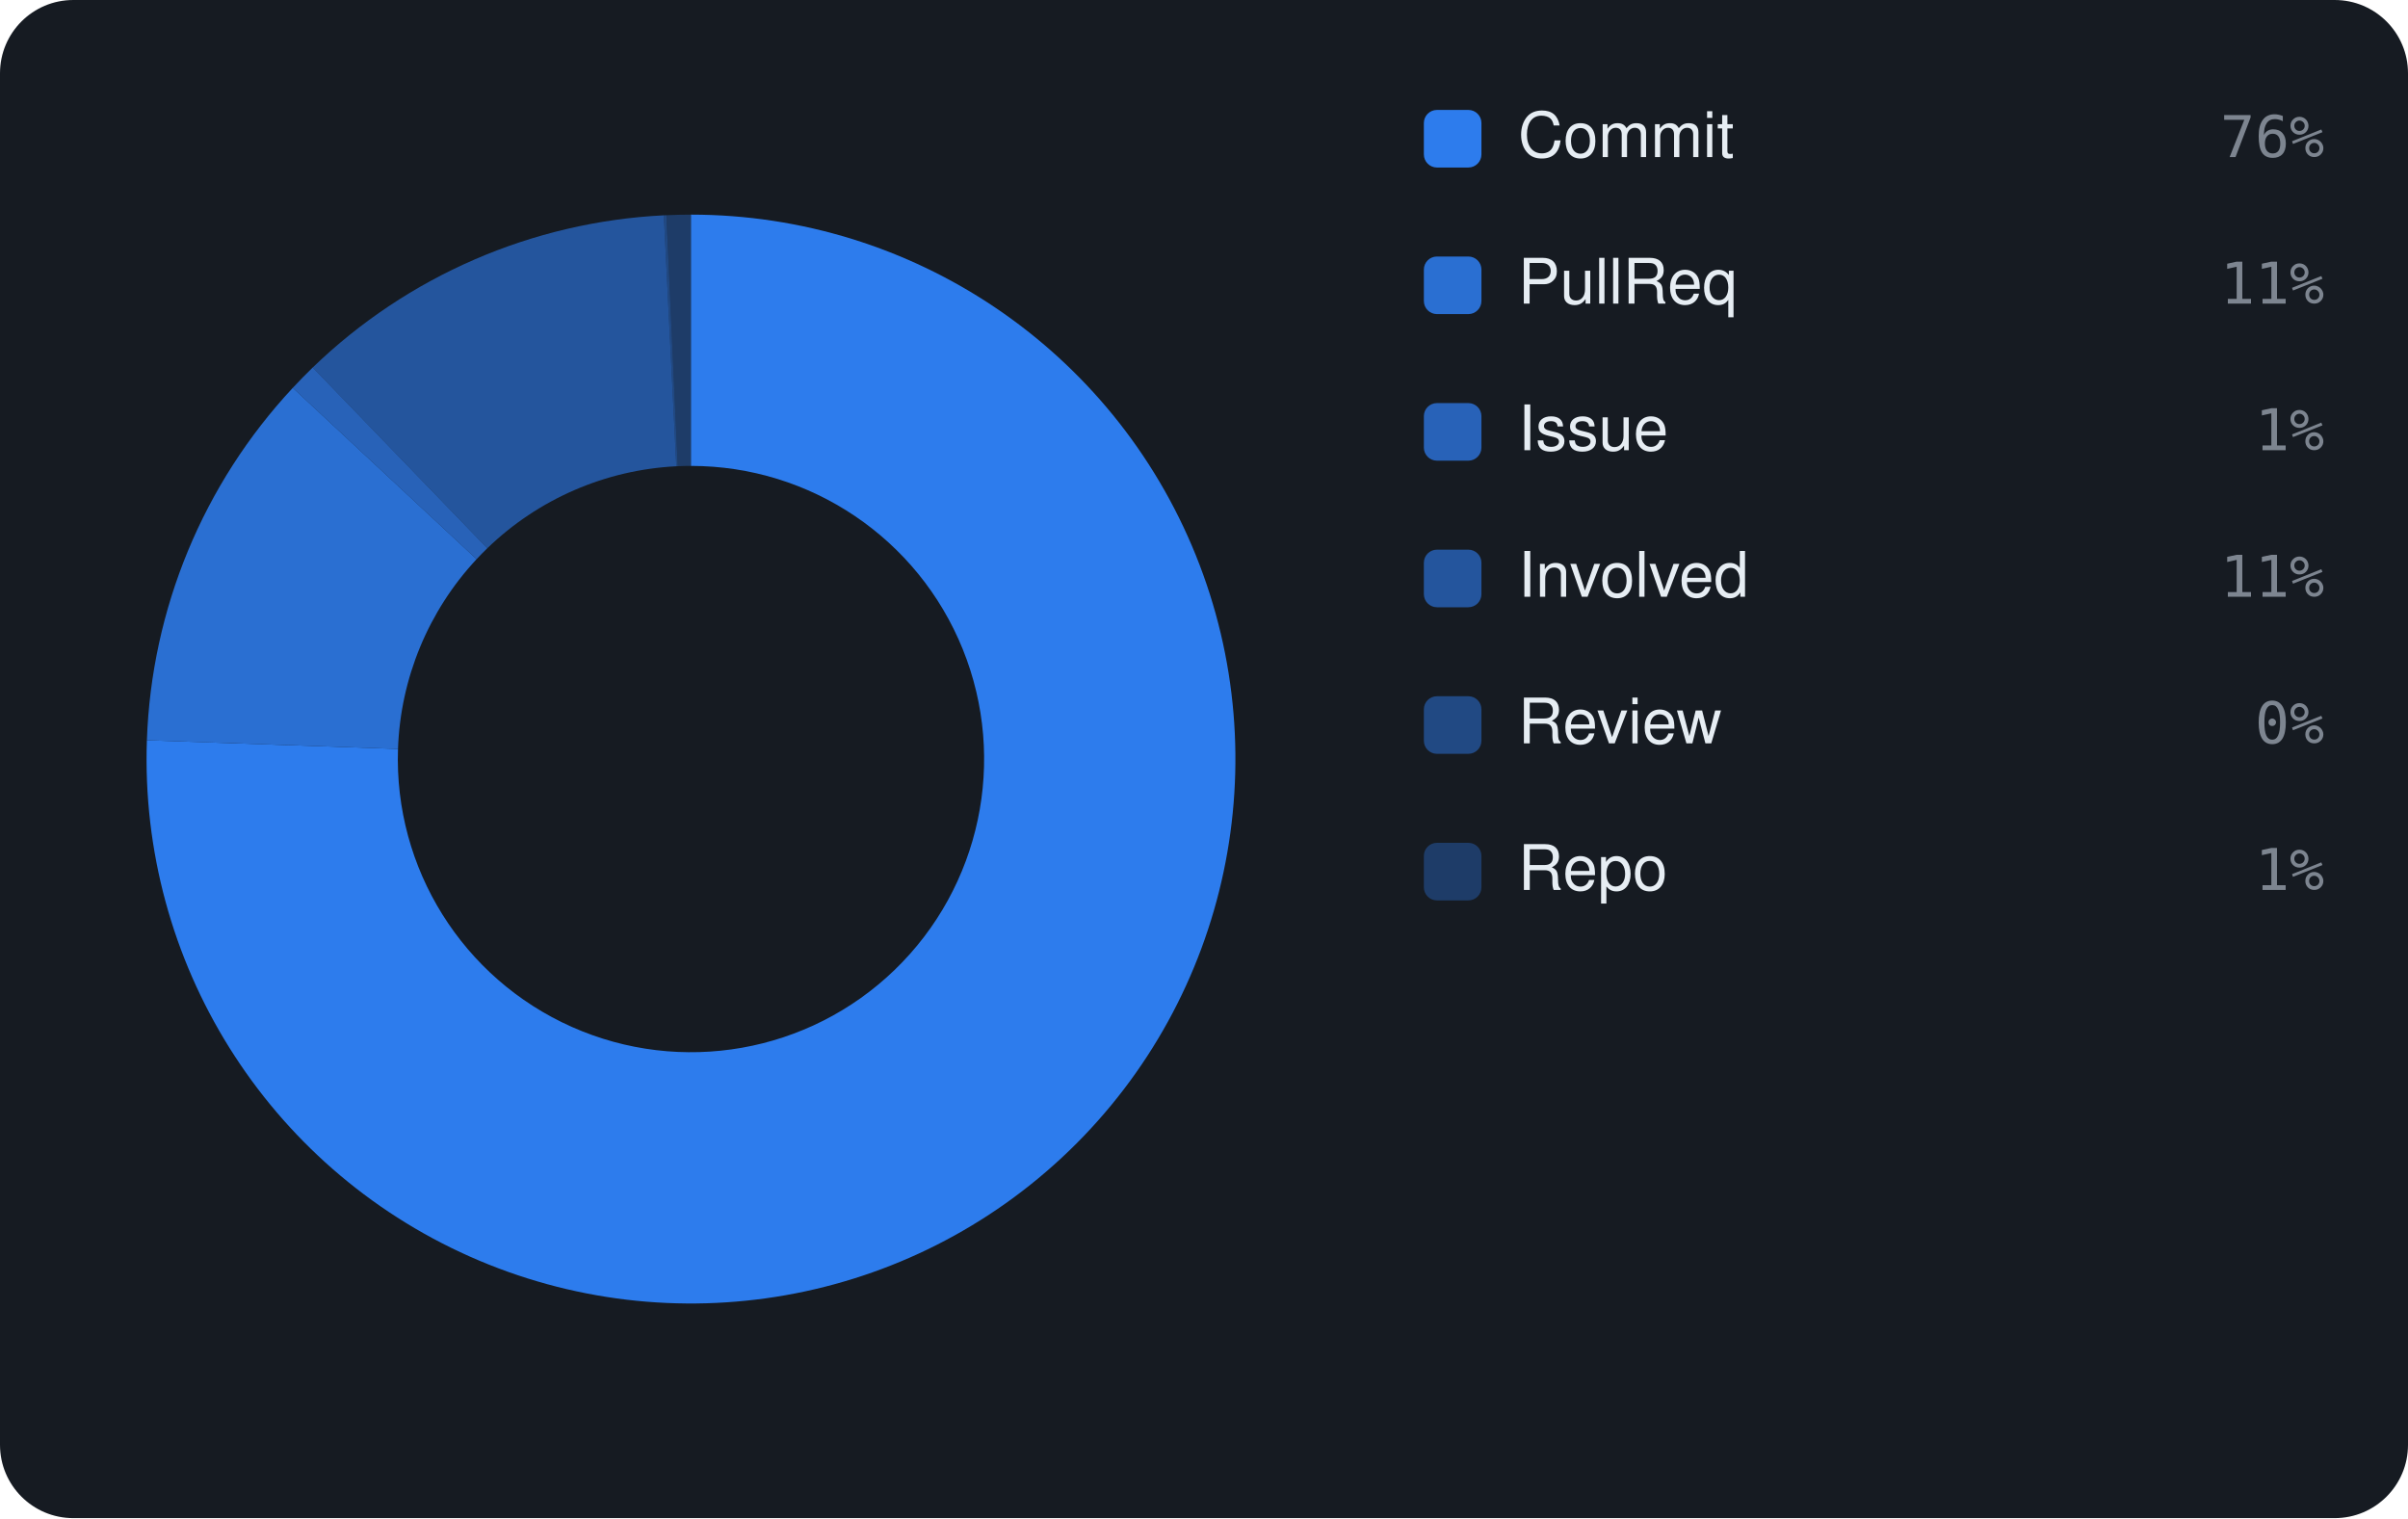
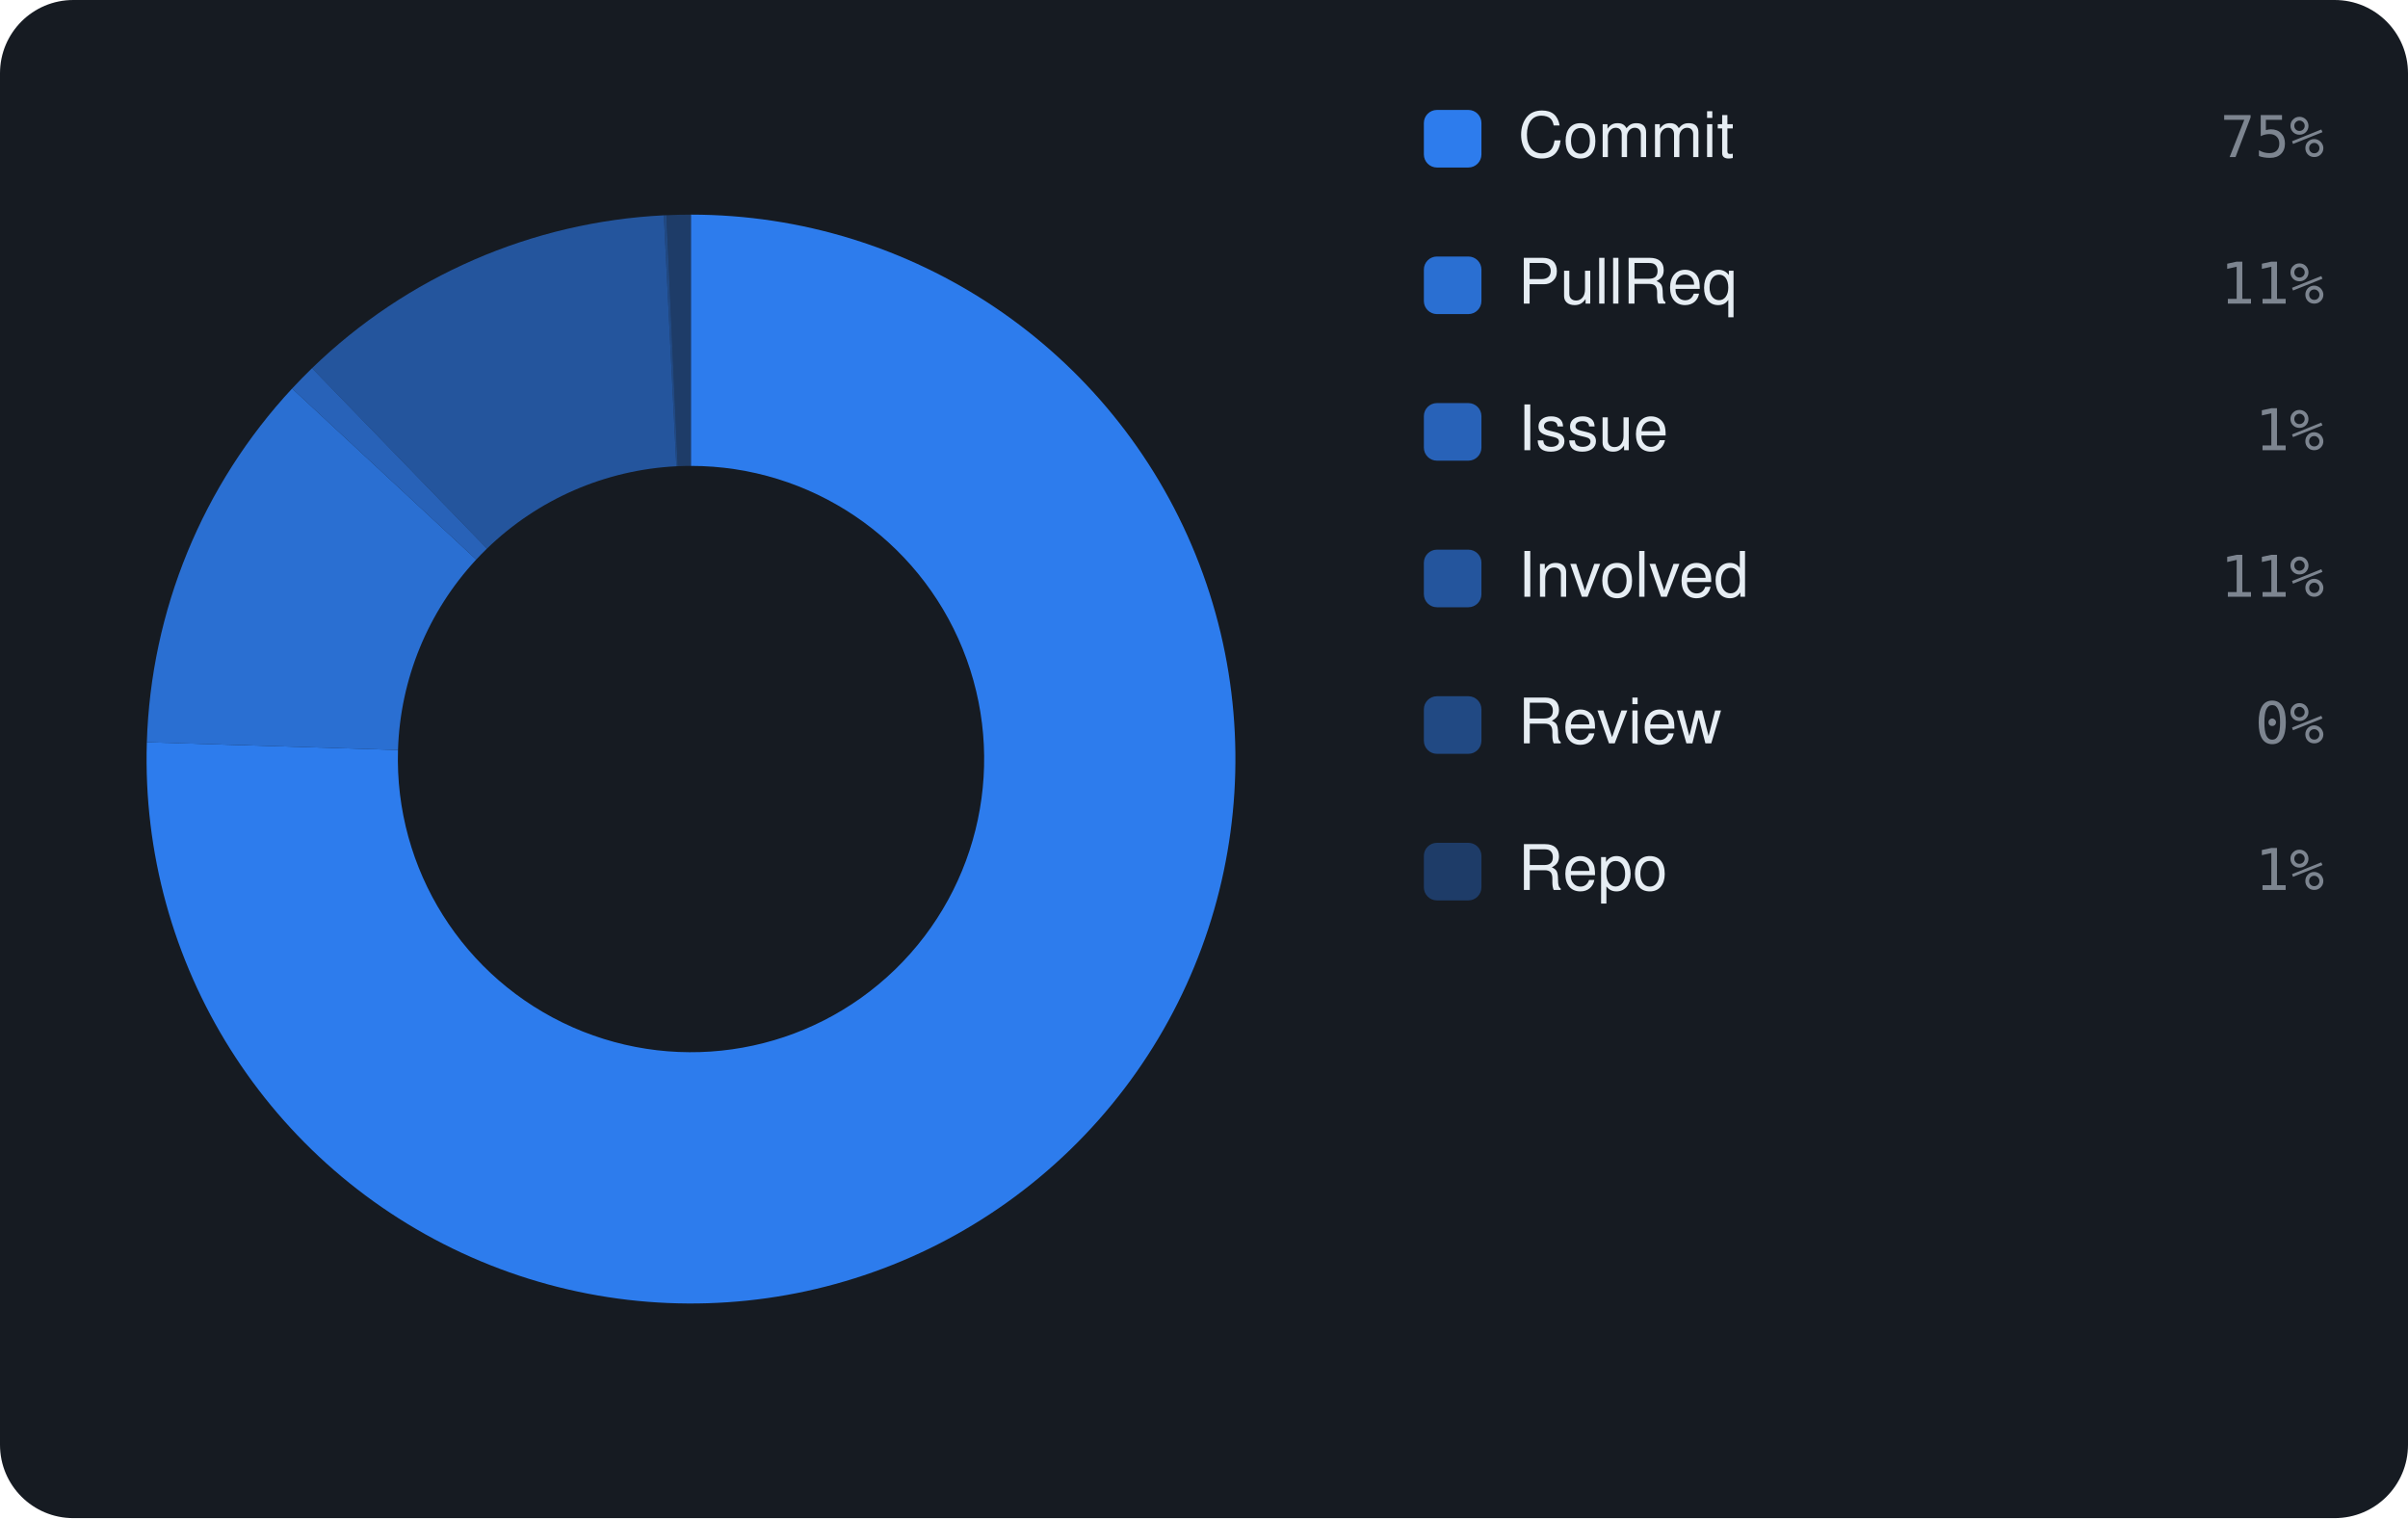
<svg xmlns="http://www.w3.org/2000/svg" viewBox="0 0 460 290" width="460" height="290" font-family="-apple-system,BlinkMacSystemFont,'Segoe UI',Helvetica,Arial,sans-serif">
  <rect width="460" height="290" rx="14" fill="#161b22" />
-   <path d="M132.00 41.00 A104 104 0 1 1 28.06 141.41 L76.03 143.07 A56 56 0 1 0 132.00 89.00 Z" fill="rgba(47,129,247,0.95)" />
-   <path d="M28.06 141.41 A104 104 0 0 1 55.93 74.09 L91.04 106.82 A56 56 0 0 0 76.03 143.07 Z" fill="rgba(47,129,247,0.826)" />
-   <path d="M55.93 74.09 A104 104 0 0 1 59.74 70.20 L93.09 104.73 A56 56 0 0 0 91.04 106.82 Z" fill="rgba(47,129,247,0.702)" />
-   <path d="M59.74 70.20 A104 104 0 0 1 126.81 41.13 L129.20 89.07 A56 56 0 0 0 93.09 104.73 Z" fill="rgba(47,129,247,0.578)" />
-   <path d="M126.81 41.13 A104 104 0 0 1 127.30 41.11 L129.47 89.06 A56 56 0 0 0 129.20 89.07 Z" fill="rgba(47,129,247,0.454)" />
-   <path d="M127.30 41.11 A104 104 0 0 1 132.00 41.00 L132.00 89.00 A56 56 0 0 0 129.47 89.06 Z" fill="rgba(47,129,247,0.33)" />
+   <path d="M132.00 41.00 A104 104 0 1 1 28.05 141.79 L76.03 143.27 A56 56 0 1 0 132.00 89.00 Z" fill="rgba(47,129,247,0.95)" />
+   <path d="M28.05 141.79 A104 104 0 0 1 55.80 74.22 L90.97 106.89 A56 56 0 0 0 76.03 143.27 Z" fill="rgba(47,129,247,0.826)" />
+   <path d="M55.80 74.22 A104 104 0 0 1 59.61 70.33 L93.02 104.80 A56 56 0 0 0 90.97 106.89 Z" fill="rgba(47,129,247,0.702)" />
+   <path d="M59.61 70.33 A104 104 0 0 1 126.81 41.13 L129.21 89.07 A56 56 0 0 0 93.02 104.80 Z" fill="rgba(47,129,247,0.578)" />
+   <path d="M126.81 41.13 A104 104 0 0 1 127.31 41.11 L129.47 89.06 A56 56 0 0 0 129.21 89.07 Z" fill="rgba(47,129,247,0.454)" />
+   <path d="M127.31 41.11 A104 104 0 0 1 132.00 41.00 L132.00 89.00 A56 56 0 0 0 129.47 89.06 Z" fill="rgba(47,129,247,0.33)" />
  <rect x="272" y="21" width="11" height="11" rx="2.5" fill="rgba(47,129,247,0.95)" />
  <text x="290" y="30" font-size="12" fill="#e6edf3">Commit</text>
-   <text x="444" y="30" text-anchor="end" font-size="11" font-family="monospace" fill="#7d8590">76%</text>
+   <text x="444" y="30" text-anchor="end" font-size="11" font-family="monospace" fill="#7d8590">75%</text>
  <rect x="272" y="49" width="11" height="11" rx="2.5" fill="rgba(47,129,247,0.826)" />
  <text x="290" y="58" font-size="12" fill="#e6edf3">PullReq</text>
  <text x="444" y="58" text-anchor="end" font-size="11" font-family="monospace" fill="#7d8590">11%</text>
  <rect x="272" y="77" width="11" height="11" rx="2.5" fill="rgba(47,129,247,0.702)" />
  <text x="290" y="86" font-size="12" fill="#e6edf3">Issue</text>
  <text x="444" y="86" text-anchor="end" font-size="11" font-family="monospace" fill="#7d8590">1%</text>
  <rect x="272" y="105" width="11" height="11" rx="2.5" fill="rgba(47,129,247,0.578)" />
  <text x="290" y="114" font-size="12" fill="#e6edf3">Involved</text>
  <text x="444" y="114" text-anchor="end" font-size="11" font-family="monospace" fill="#7d8590">11%</text>
  <rect x="272" y="133" width="11" height="11" rx="2.5" fill="rgba(47,129,247,0.454)" />
  <text x="290" y="142" font-size="12" fill="#e6edf3">Review</text>
  <text x="444" y="142" text-anchor="end" font-size="11" font-family="monospace" fill="#7d8590">0%</text>
  <rect x="272" y="161" width="11" height="11" rx="2.5" fill="rgba(47,129,247,0.33)" />
  <text x="290" y="170" font-size="12" fill="#e6edf3">Repo</text>
  <text x="444" y="170" text-anchor="end" font-size="11" font-family="monospace" fill="#7d8590">1%</text>
</svg>
